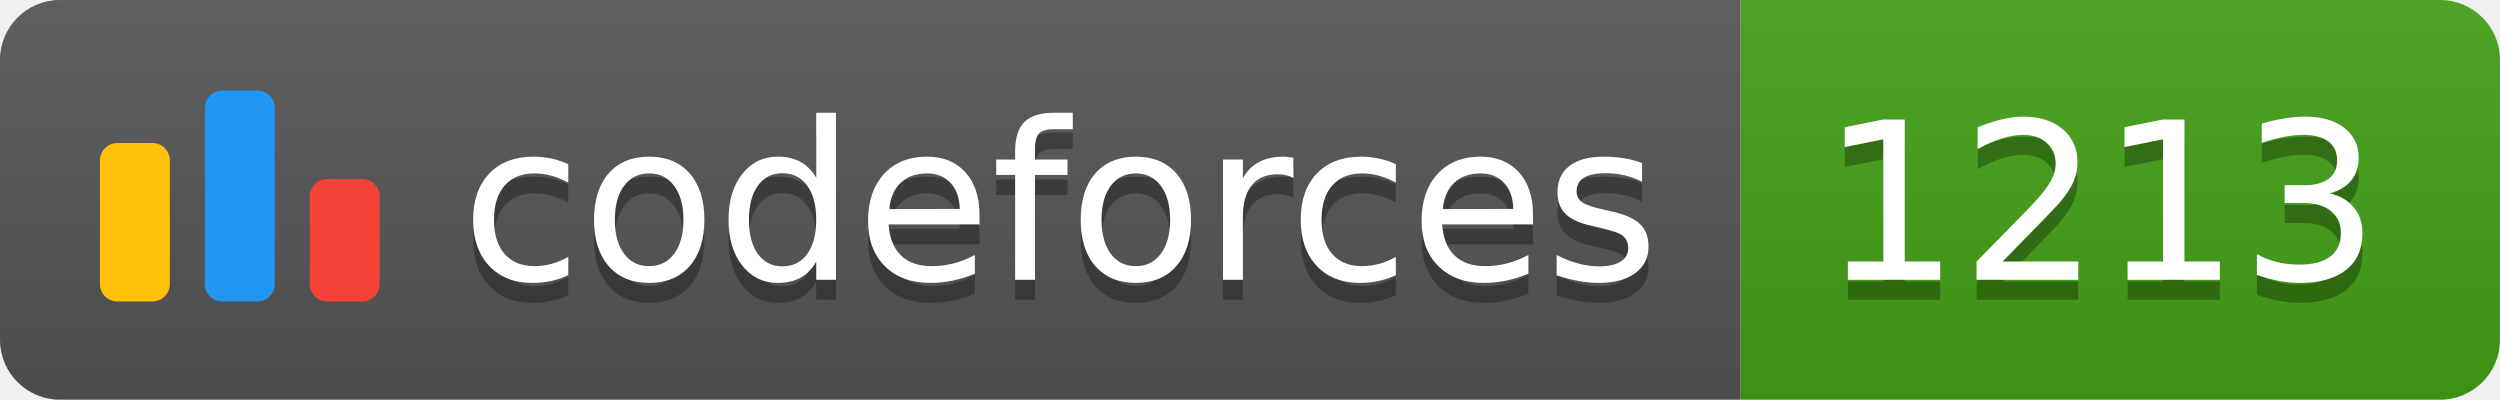
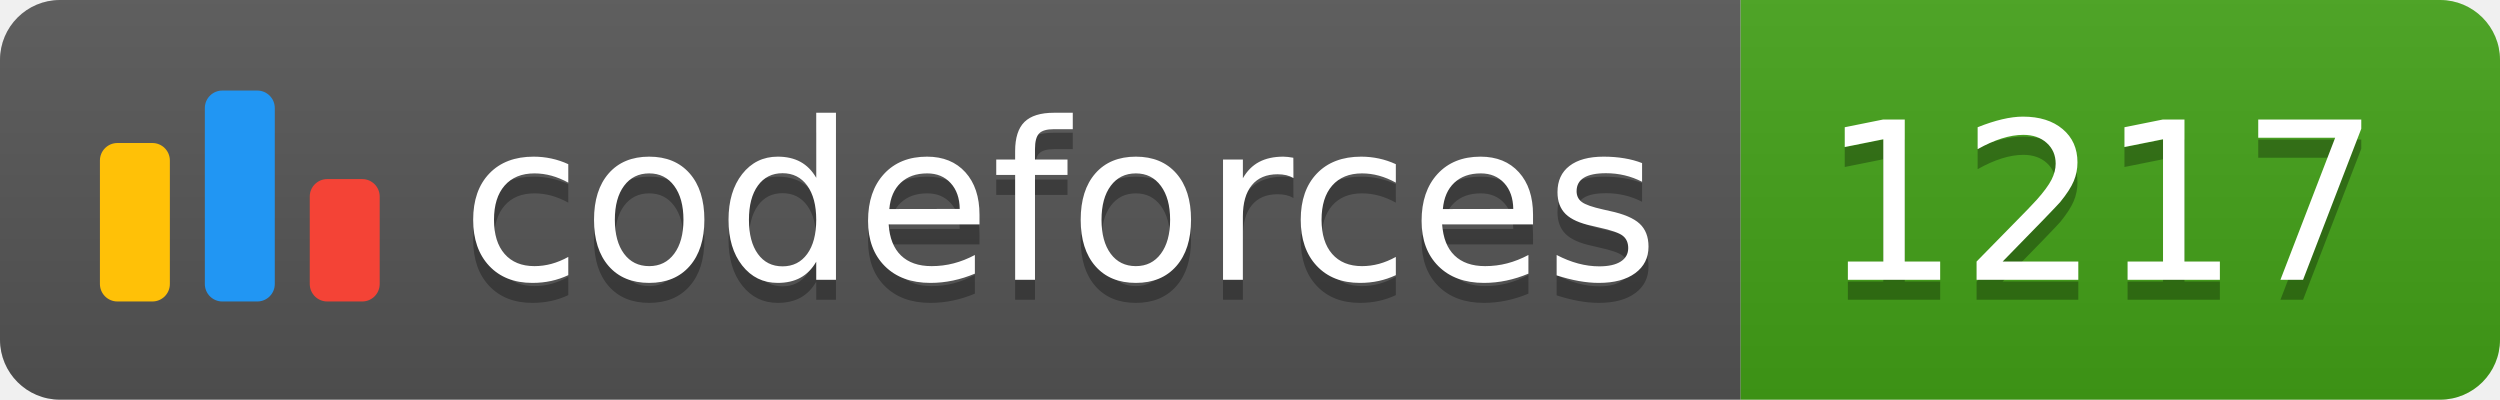
<svg xmlns="http://www.w3.org/2000/svg" width="125.1" height="20">
  <linearGradient id="smooth" x2="0" y2="100%">
    <stop offset="0" stop-color="#bbb" stop-opacity=".1" />
    <stop offset="1" stop-opacity=".1" />
  </linearGradient>
  <clipPath id="round">
    <rect width="125.1" height="20" rx="3" fill="#fff" />
  </clipPath>
  <g clip-path="url(#round)">
    <rect width="87.1" height="20" fill="#555" />
    <rect x="87.1" width="38.0" height="20" fill="#43A217" />
    <rect width="125.1" height="20" fill="url(#smooth)" />
  </g>
  <g fill="#fff" text-anchor="middle" font-family="DejaVu Sans,Verdana,Geneva,sans-serif" font-size="110">
    <svg x="5" y="3" class="logo" width="14" height="14" viewBox="0 0 32 25" fill="none">
      <rect y="6" width="8" height="18.125" rx="2" fill="#FFC107" />
      <rect x="24" y="10.125" width="8" height="14" rx="2" fill="#F44336" />
      <rect x="12" width="8" height="24.125" rx="2" fill="#2196F3" />
    </svg>
    <text x="530.5" y="150" fill="#010101" fill-opacity=".3" transform="scale(0.1)" textLength="601.0" lengthAdjust="spacing">codeforces
        </text>
    <text x="530.5" y="140" transform="scale(0.1)" textLength="601.0" lengthAdjust="spacing">codeforces</text>
-     <text x="1051.0" y="150" fill="#010101" fill-opacity=".3" transform="scale(0.1)" textLength="280.0" lengthAdjust="spacing">1213
+     <text x="1051.0" y="150" fill="#010101" fill-opacity=".3" transform="scale(0.1)" textLength="280.0" lengthAdjust="spacing">1217
        </text>
-     <text x="1051.0" y="140" transform="scale(0.1)" textLength="280.0" lengthAdjust="spacing">1213</text>
+     <text x="1051.0" y="140" transform="scale(0.1)" textLength="280.0" lengthAdjust="spacing">1217</text>
  </g>
</svg>
